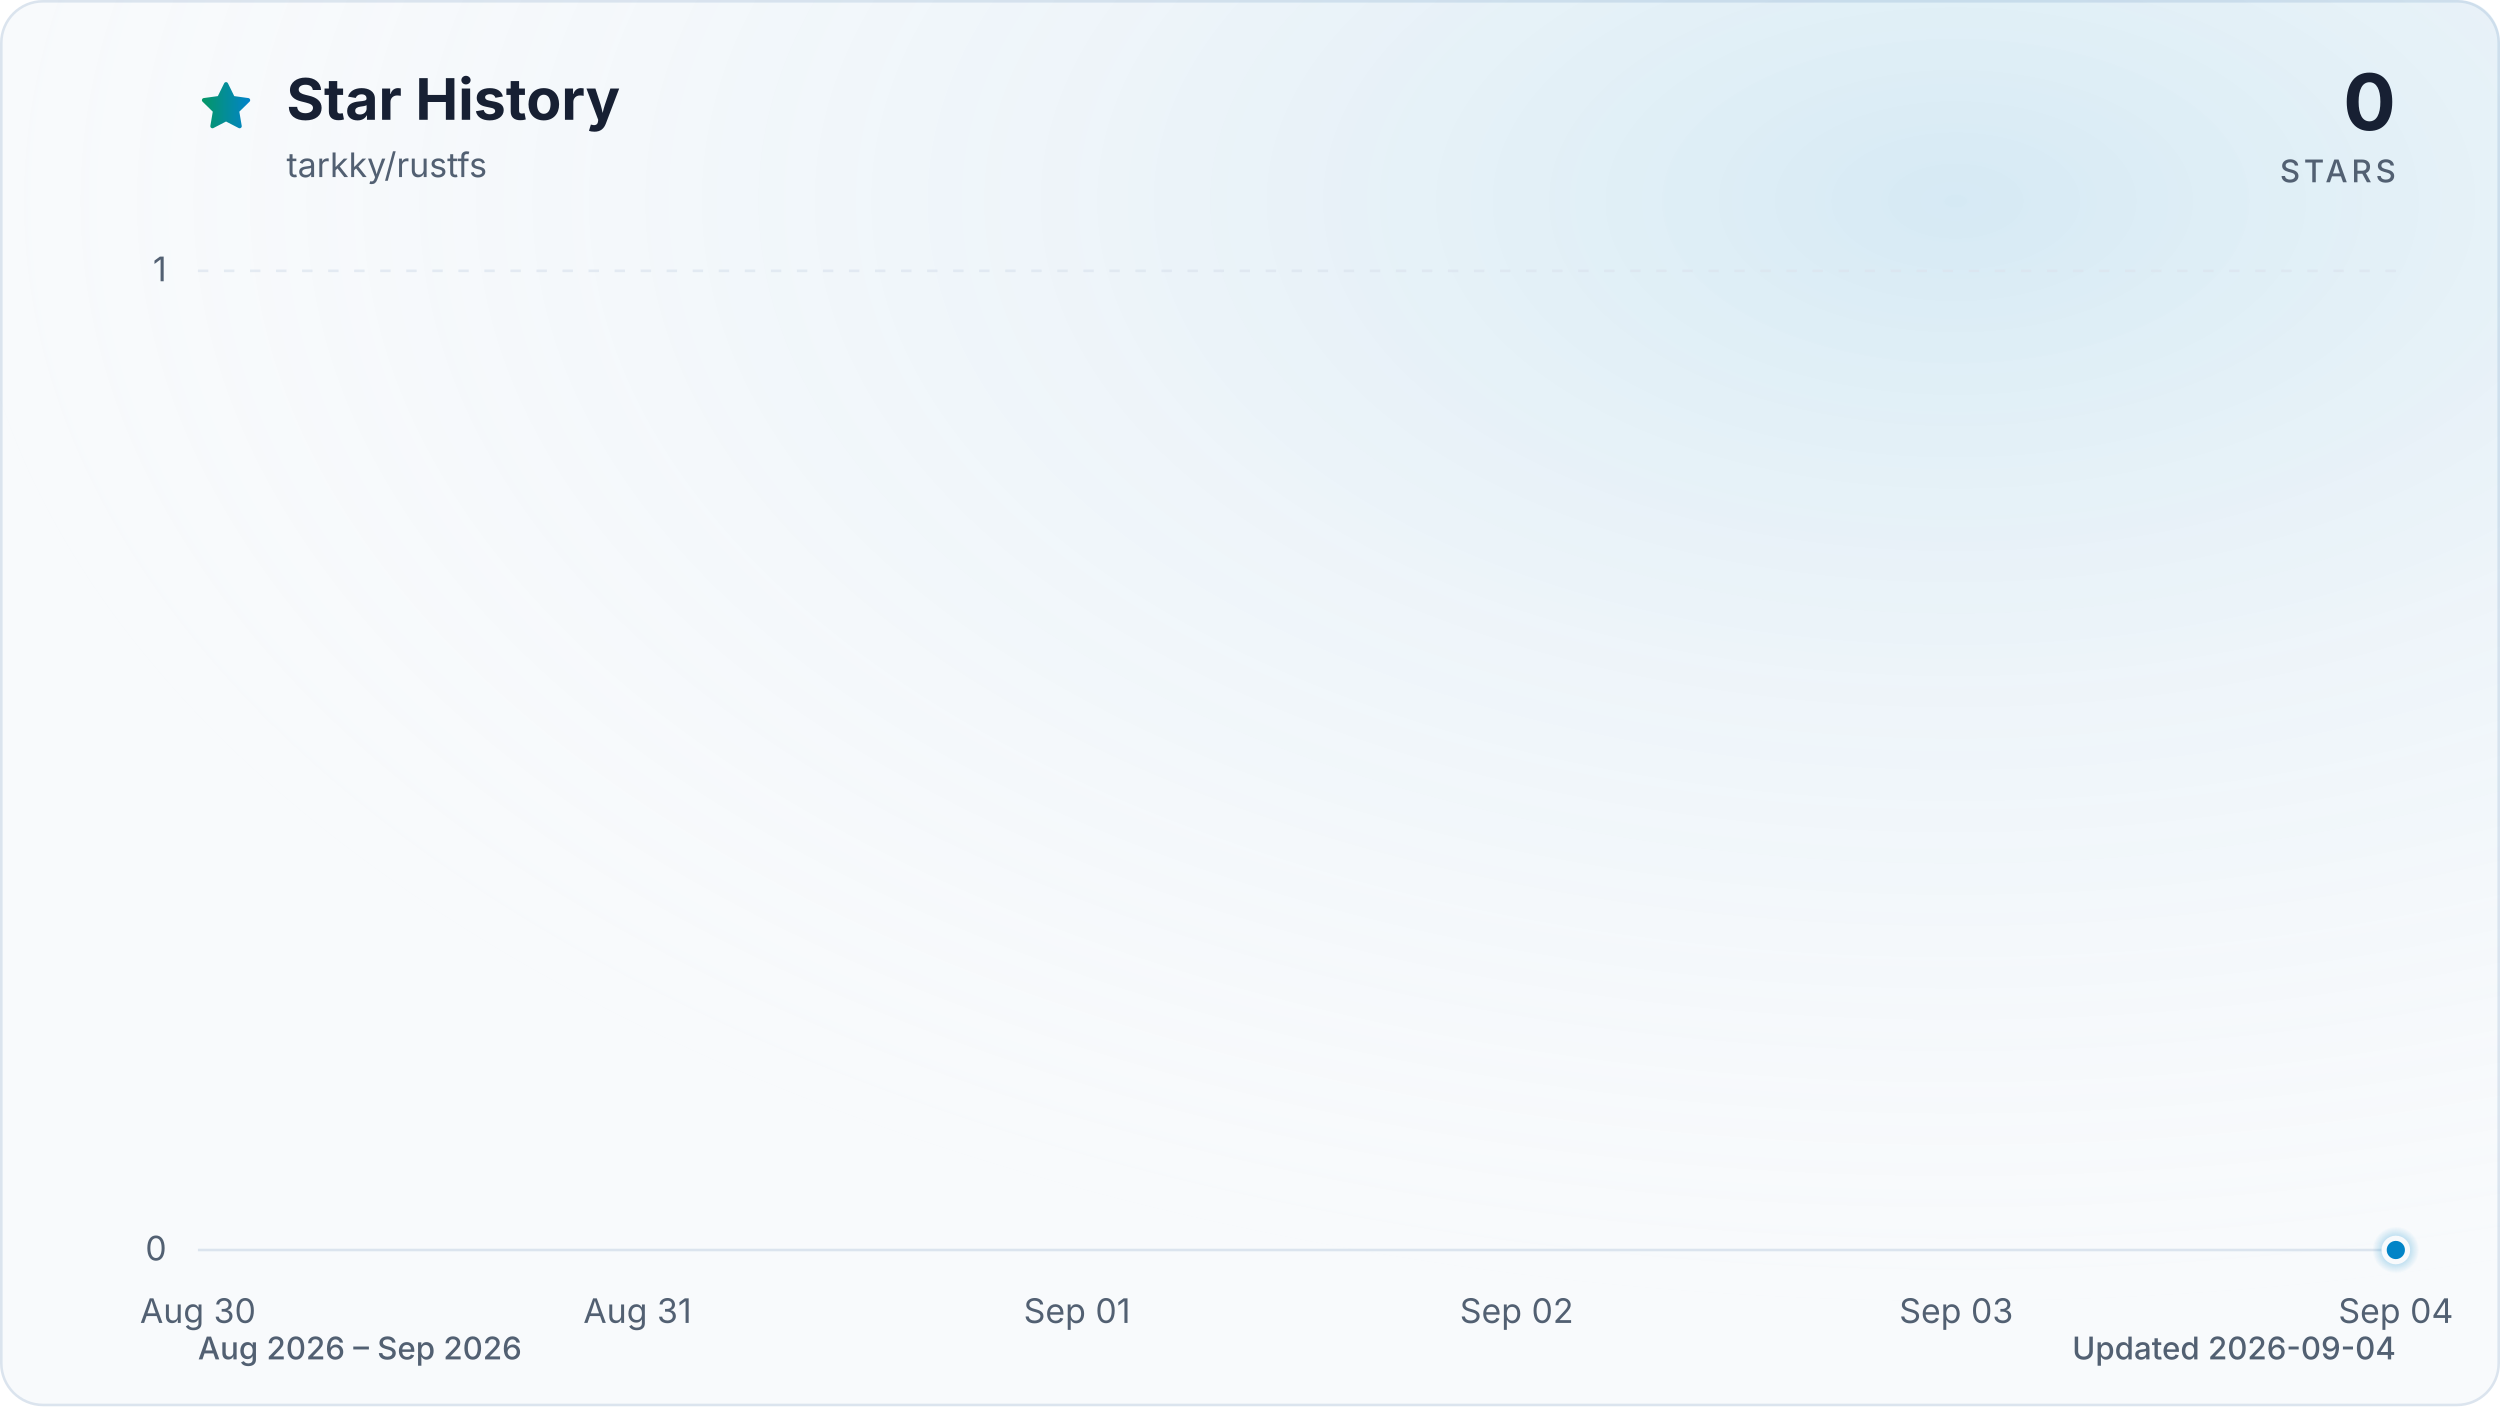
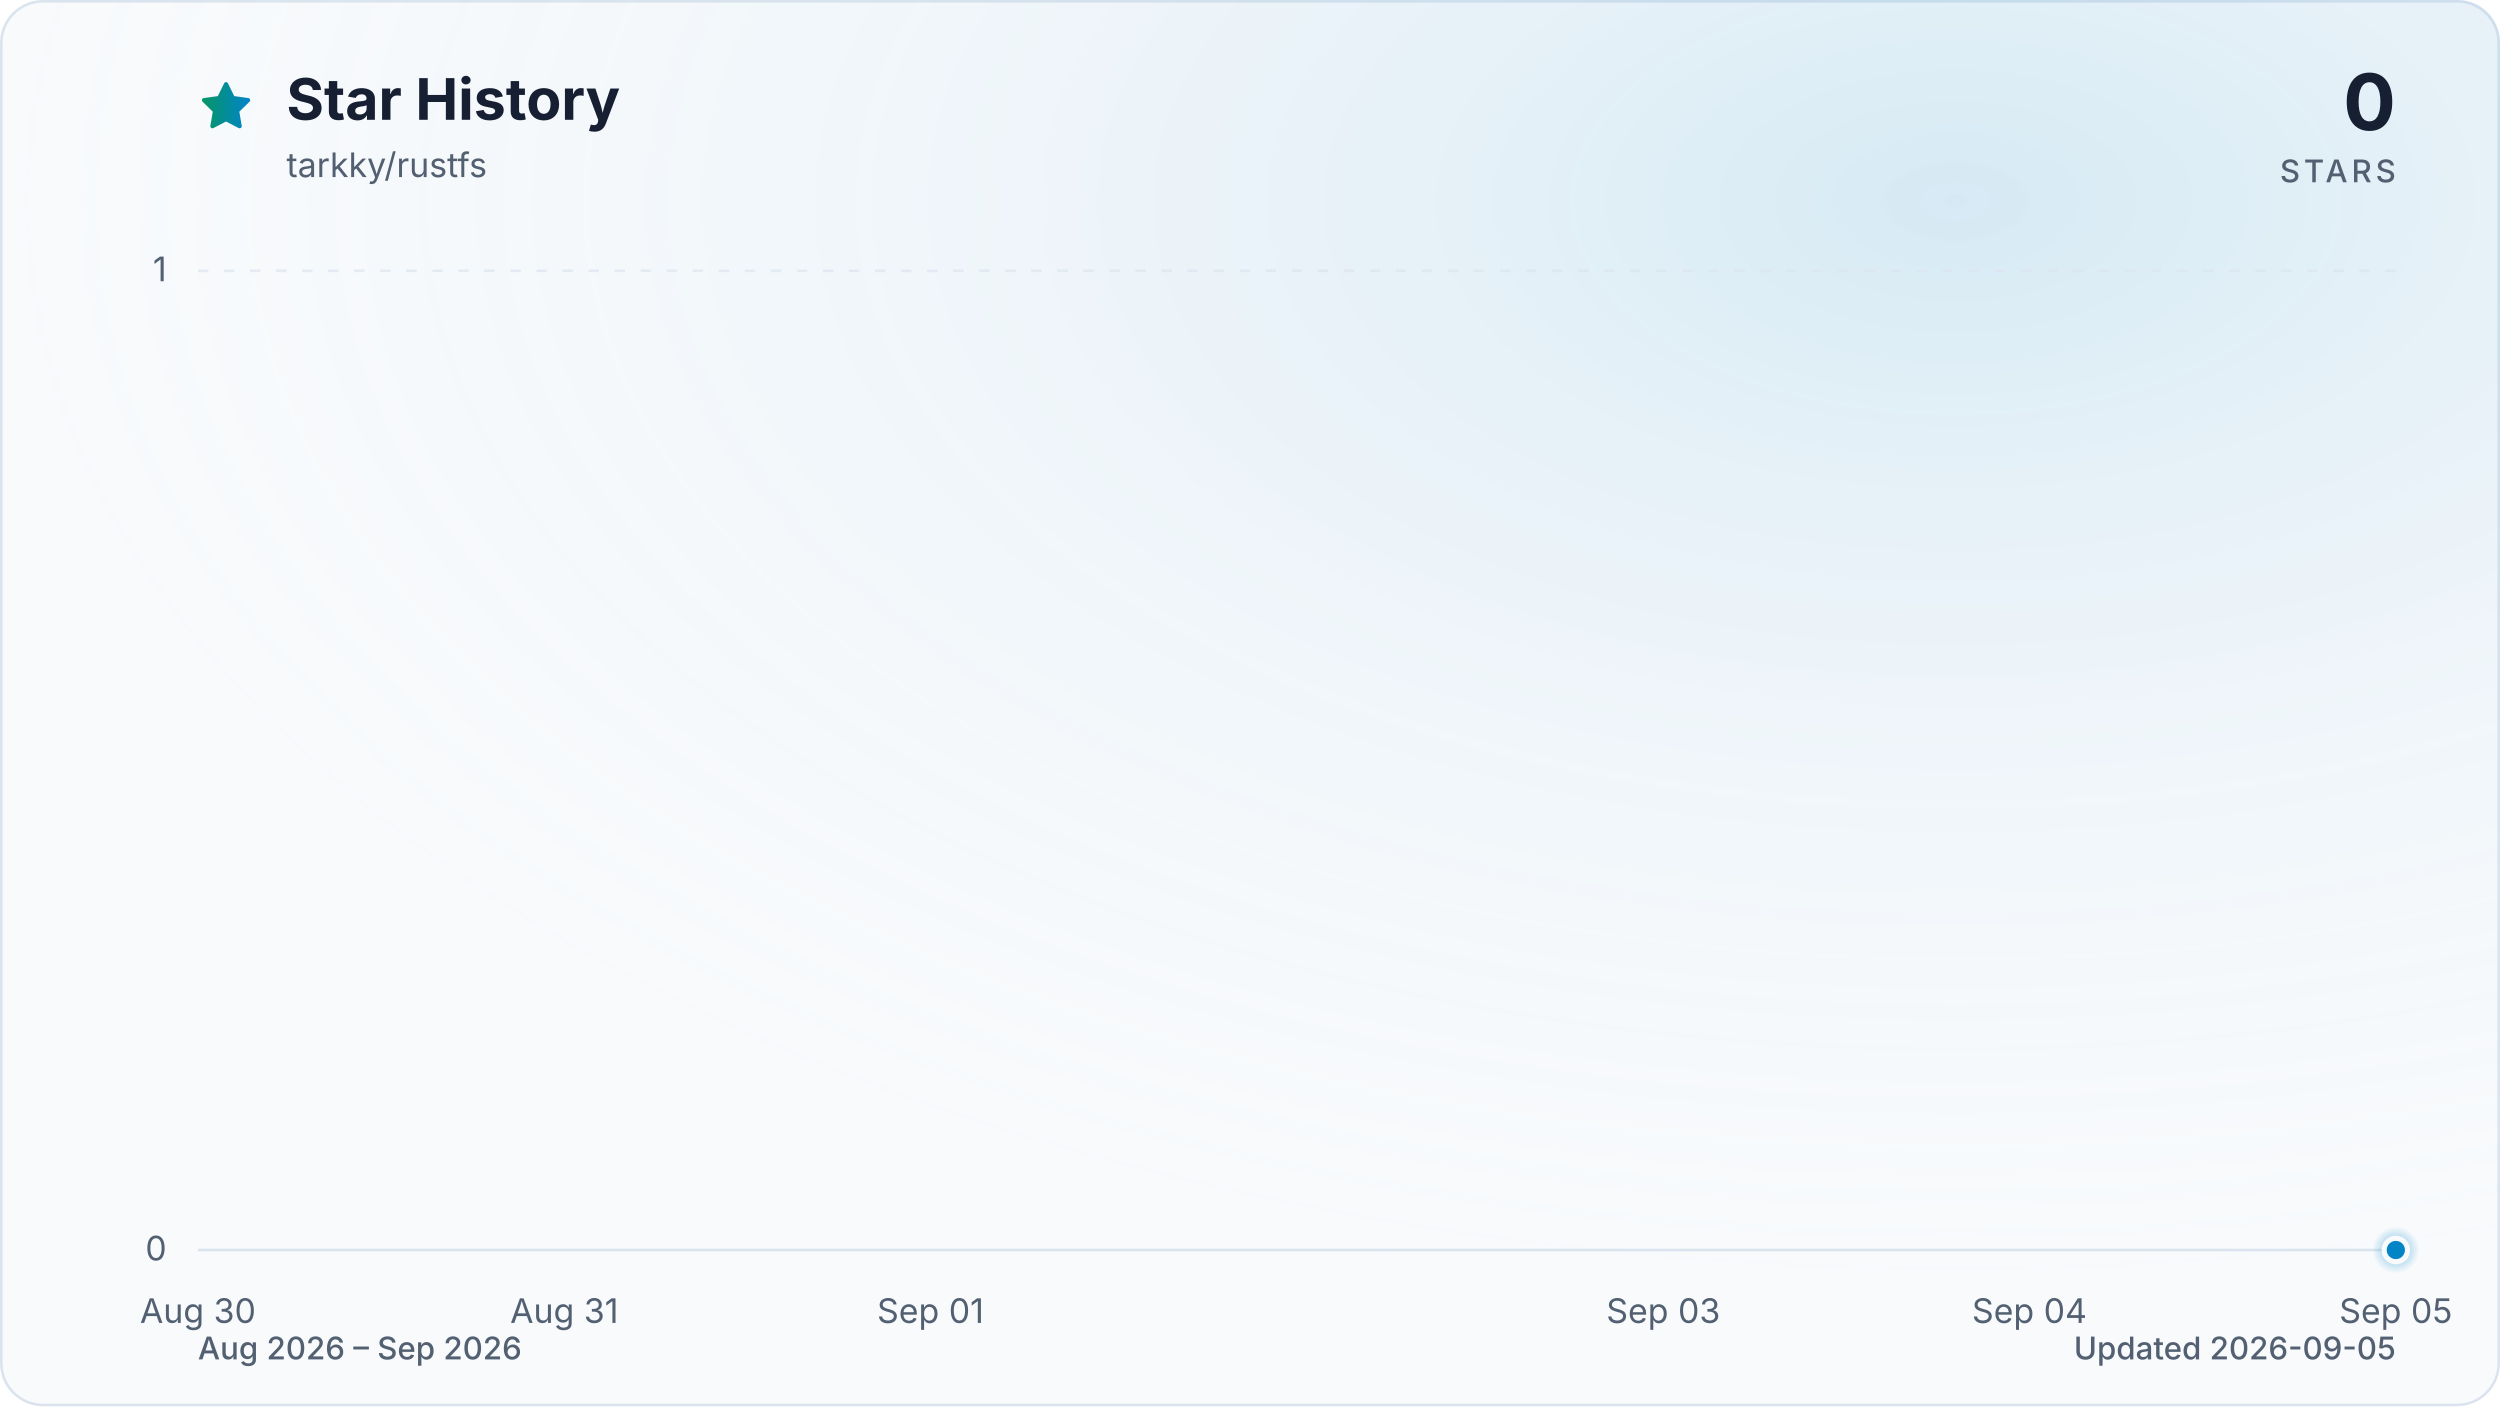
<svg xmlns="http://www.w3.org/2000/svg" viewBox="0 0 960 540" role="img" aria-labelledby="title description" data-style="gradient" data-variant="glow" data-animated="true">
  <defs>
    <linearGradient id="trend" x1="0" y1="0" x2="1" y2="0">
      <stop offset="0%" stop-color="#059669" />
      <stop offset="100%" stop-color="#0284c7" />
    </linearGradient>
    <linearGradient id="area" x1="0" y1="0" x2="0" y2="1">
      <stop offset="0%" stop-color="#059669" stop-opacity="0.30" />
      <stop offset="55%" stop-color="#0284c7" stop-opacity="0.10" />
      <stop offset="100%" stop-color="#0284c7" stop-opacity="0.01" />
    </linearGradient>
    <radialGradient id="marker-halo" cx="50%" cy="50%" r="50%">
      <stop offset="0%" stop-color="#0284c7" stop-opacity="0.55" />
      <stop offset="100%" stop-color="#0284c7" stop-opacity="0" />
    </radialGradient>
    <radialGradient id="surface-glow" cx="78%" cy="14%" r="80%">
      <stop offset="0%" stop-color="#0284c7" stop-opacity="0.14" />
      <stop offset="100%" stop-color="#f8fafc" stop-opacity="0" />
    </radialGradient>
    <filter id="trend-glow" x="-20%" y="-20%" width="140%" height="140%">
      <feGaussianBlur stdDeviation="7" />
    </filter>
  </defs>
  <style>
.trend-enter{transform-box:fill-box;transform-origin:center;animation:trend-enter 520ms cubic-bezier(0.16,1,0.3,1)}
.marker-enter{transform-box:fill-box;transform-origin:center;animation:marker-enter 320ms cubic-bezier(0.16,1,0.3,1) 200ms both}
.marker-pulse{transform-box:fill-box;transform-origin:center;animation:marker-pulse 2.6s ease-out infinite}
@keyframes trend-enter{from{opacity:.35;transform:translateY(10px)}to{opacity:1;transform:translateY(0)}}
@keyframes marker-enter{from{opacity:0;transform:scale(.4)}to{opacity:1;transform:scale(1)}}
@keyframes marker-pulse{0%{opacity:.5;transform:scale(.7)}70%,100%{opacity:0;transform:scale(2.1)}}
@media (prefers-reduced-motion:reduce){.trend-enter,.marker-enter,.marker-pulse{animation:none!important}}
@media (prefers-reduced-motion:reduce){.marker-pulse{opacity:0}}
</style>
  <rect x="0.5" y="0.5" width="959" height="539" fill="#f8fafc" stroke="#dbe4ee" stroke-width="1" rx="16" />
  <rect width="960" height="540" fill="url(#surface-glow)" rx="16" />
  <path d="M12 2.6l2.9 5.9 6.5.9-4.7 4.6 1.1 6.5-5.8-3-5.8 3 1.1-6.5-4.7-4.6 6.5-.9L12 2.6Z" transform="translate(76 30) scale(.9)" fill="url(#trend)" stroke="url(#trend)" stroke-width="1.8" stroke-linejoin="round" aria-hidden="true" />
  <text x="110" y="46" fill="#172033" font-family="ui-sans-serif, system-ui, -apple-system, BlinkMacSystemFont, 'Segoe UI', sans-serif" font-size="22" font-weight="700">Star History</text>
  <text x="110" y="68" fill="#526072" font-family="ui-sans-serif, system-ui, -apple-system, BlinkMacSystemFont, 'Segoe UI', sans-serif" font-size="13">tarkky/rustfs</text>
  <text x="920" y="50" fill="#172033" font-family="ui-sans-serif, system-ui, -apple-system, BlinkMacSystemFont, 'Segoe UI', sans-serif" font-size="30" font-weight="700" text-anchor="end">0</text>
  <text x="920" y="70" fill="#526072" font-family="ui-sans-serif, system-ui, -apple-system, BlinkMacSystemFont, 'Segoe UI', sans-serif" font-size="12" font-weight="500" letter-spacing="1.5" text-anchor="end">STARS</text>
  <line x1="76" y1="480.0" x2="920" y2="480.0" stroke="#dbe4ee" stroke-width="1" stroke-dasharray="0" opacity="1" />
  <text x="64" y="484.0" fill="#526072" font-family="ui-sans-serif, system-ui, -apple-system, BlinkMacSystemFont, 'Segoe UI', sans-serif" font-size="13" text-anchor="end">0</text>
  <line x1="76" y1="104.0" x2="920" y2="104.0" stroke="#dbe4ee" stroke-width="1" stroke-dasharray="4 6" opacity="0.7" />
  <text x="64" y="108.0" fill="#526072" font-family="ui-sans-serif, system-ui, -apple-system, BlinkMacSystemFont, 'Segoe UI', sans-serif" font-size="13" text-anchor="end">1</text>
  <text x="76.0" y="508" fill="#526072" font-family="ui-sans-serif, system-ui, -apple-system, BlinkMacSystemFont, 'Segoe UI', sans-serif" font-size="13" text-anchor="middle">Aug 30</text>
-   <text x="244.8" y="508" fill="#526072" font-family="ui-sans-serif, system-ui, -apple-system, BlinkMacSystemFont, 'Segoe UI', sans-serif" font-size="13" text-anchor="middle">Aug 31</text>
-   <text x="413.6" y="508" fill="#526072" font-family="ui-sans-serif, system-ui, -apple-system, BlinkMacSystemFont, 'Segoe UI', sans-serif" font-size="13" text-anchor="middle">Sep 01</text>
-   <text x="582.4" y="508" fill="#526072" font-family="ui-sans-serif, system-ui, -apple-system, BlinkMacSystemFont, 'Segoe UI', sans-serif" font-size="13" text-anchor="middle">Sep 02</text>
-   <text x="751.2" y="508" fill="#526072" font-family="ui-sans-serif, system-ui, -apple-system, BlinkMacSystemFont, 'Segoe UI', sans-serif" font-size="13" text-anchor="middle">Sep 03</text>
-   <text x="920.0" y="508" fill="#526072" font-family="ui-sans-serif, system-ui, -apple-system, BlinkMacSystemFont, 'Segoe UI', sans-serif" font-size="13" text-anchor="middle">Sep 04</text>
+   <text x="216.7" y="508" fill="#526072" font-family="ui-sans-serif, system-ui, -apple-system, BlinkMacSystemFont, 'Segoe UI', sans-serif" font-size="13" text-anchor="middle">Aug 31</text>
+   <text x="357.3" y="508" fill="#526072" font-family="ui-sans-serif, system-ui, -apple-system, BlinkMacSystemFont, 'Segoe UI', sans-serif" font-size="13" text-anchor="middle">Sep 01</text>
+   <text x="638.7" y="508" fill="#526072" font-family="ui-sans-serif, system-ui, -apple-system, BlinkMacSystemFont, 'Segoe UI', sans-serif" font-size="13" text-anchor="middle">Sep 03</text>
+   <text x="779.3" y="508" fill="#526072" font-family="ui-sans-serif, system-ui, -apple-system, BlinkMacSystemFont, 'Segoe UI', sans-serif" font-size="13" text-anchor="middle">Sep 04</text>
+   <text x="920.0" y="508" fill="#526072" font-family="ui-sans-serif, system-ui, -apple-system, BlinkMacSystemFont, 'Segoe UI', sans-serif" font-size="13" text-anchor="middle">Sep 05</text>
  <g class="trend-enter">
-     <path d="M 76.0 480.0 C 132.3 480.0, 188.5 480.0, 244.8 480.0 C 301.1 480.0, 357.3 480.0, 413.6 480.0 C 469.9 480.0, 526.1 480.0, 582.4 480.0 C 638.7 480.0, 694.9 480.0, 751.2 480.0 C 807.5 480.0, 863.7 480.0, 920.0 480.0 L 920.0 480.0 L 76.0 480.0 Z" fill="url(#area)" />
-     <path d="M 76.0 480.0 C 132.3 480.0, 188.5 480.0, 244.8 480.0 C 301.1 480.0, 357.3 480.0, 413.6 480.0 C 469.9 480.0, 526.1 480.0, 582.4 480.0 C 638.7 480.0, 694.9 480.0, 751.2 480.0 C 807.5 480.0, 863.7 480.0, 920.0 480.0" fill="none" stroke="url(#trend)" stroke-width="12" stroke-linecap="round" stroke-linejoin="round" opacity="0.16" filter="url(#trend-glow)" />
-     <path d="M 76.0 480.0 C 132.3 480.0, 188.5 480.0, 244.8 480.0 C 301.1 480.0, 357.3 480.0, 413.6 480.0 C 469.9 480.0, 526.1 480.0, 582.4 480.0 C 638.7 480.0, 694.9 480.0, 751.2 480.0 C 807.5 480.0, 863.7 480.0, 920.0 480.0" fill="none" stroke="url(#trend)" stroke-width="3" stroke-linecap="round" stroke-linejoin="round" />
+     <path d="M 76.0 480.0 C 122.9 480.0, 169.8 480.0, 216.7 480.0 C 263.6 480.0, 310.4 480.0, 357.3 480.0 C 404.2 480.0, 451.1 480.0, 498.0 480.0 C 544.9 480.0, 591.8 480.0, 638.7 480.0 C 685.6 480.0, 732.4 480.0, 779.3 480.0 C 826.2 480.0, 873.1 480.0, 920.0 480.0 L 920.0 480.0 L 76.0 480.0 Z" fill="url(#area)" />
+     <path d="M 76.0 480.0 C 122.9 480.0, 169.8 480.0, 216.7 480.0 C 263.6 480.0, 310.4 480.0, 357.3 480.0 C 404.2 480.0, 451.1 480.0, 498.0 480.0 C 544.9 480.0, 591.8 480.0, 638.7 480.0 C 685.6 480.0, 732.4 480.0, 779.3 480.0 C 826.2 480.0, 873.1 480.0, 920.0 480.0" fill="none" stroke="url(#trend)" stroke-width="12" stroke-linecap="round" stroke-linejoin="round" opacity="0.16" filter="url(#trend-glow)" />
+     <path d="M 76.0 480.0 C 122.9 480.0, 169.8 480.0, 216.7 480.0 C 263.6 480.0, 310.4 480.0, 357.3 480.0 C 404.2 480.0, 451.1 480.0, 498.0 480.0 C 544.9 480.0, 591.8 480.0, 638.7 480.0 C 685.6 480.0, 732.4 480.0, 779.3 480.0 C 826.2 480.0, 873.1 480.0, 920.0 480.0" fill="none" stroke="url(#trend)" stroke-width="3" stroke-linecap="round" stroke-linejoin="round" />
  </g>
  <g class="marker-enter">
    <circle class="marker-pulse" cx="920.0" cy="480.0" r="9" fill="url(#marker-halo)" />
    <circle cx="920.0" cy="480.0" r="4.5" fill="#0284c7" stroke="#f8fafc" stroke-width="2" />
  </g>
  <text x="76" y="522" fill="#526072" font-family="ui-sans-serif, system-ui, -apple-system, BlinkMacSystemFont, 'Segoe UI', sans-serif" font-size="12" font-weight="500">Aug 2026 – Sep 2026</text>
-   <text x="920" y="522" fill="#526072" font-family="ui-sans-serif, system-ui, -apple-system, BlinkMacSystemFont, 'Segoe UI', sans-serif" font-size="12" font-weight="500" text-anchor="end">Updated 2026-09-04</text>
+   <text x="920" y="522" fill="#526072" font-family="ui-sans-serif, system-ui, -apple-system, BlinkMacSystemFont, 'Segoe UI', sans-serif" font-size="12" font-weight="500" text-anchor="end">Updated 2026-09-05</text>
</svg>
